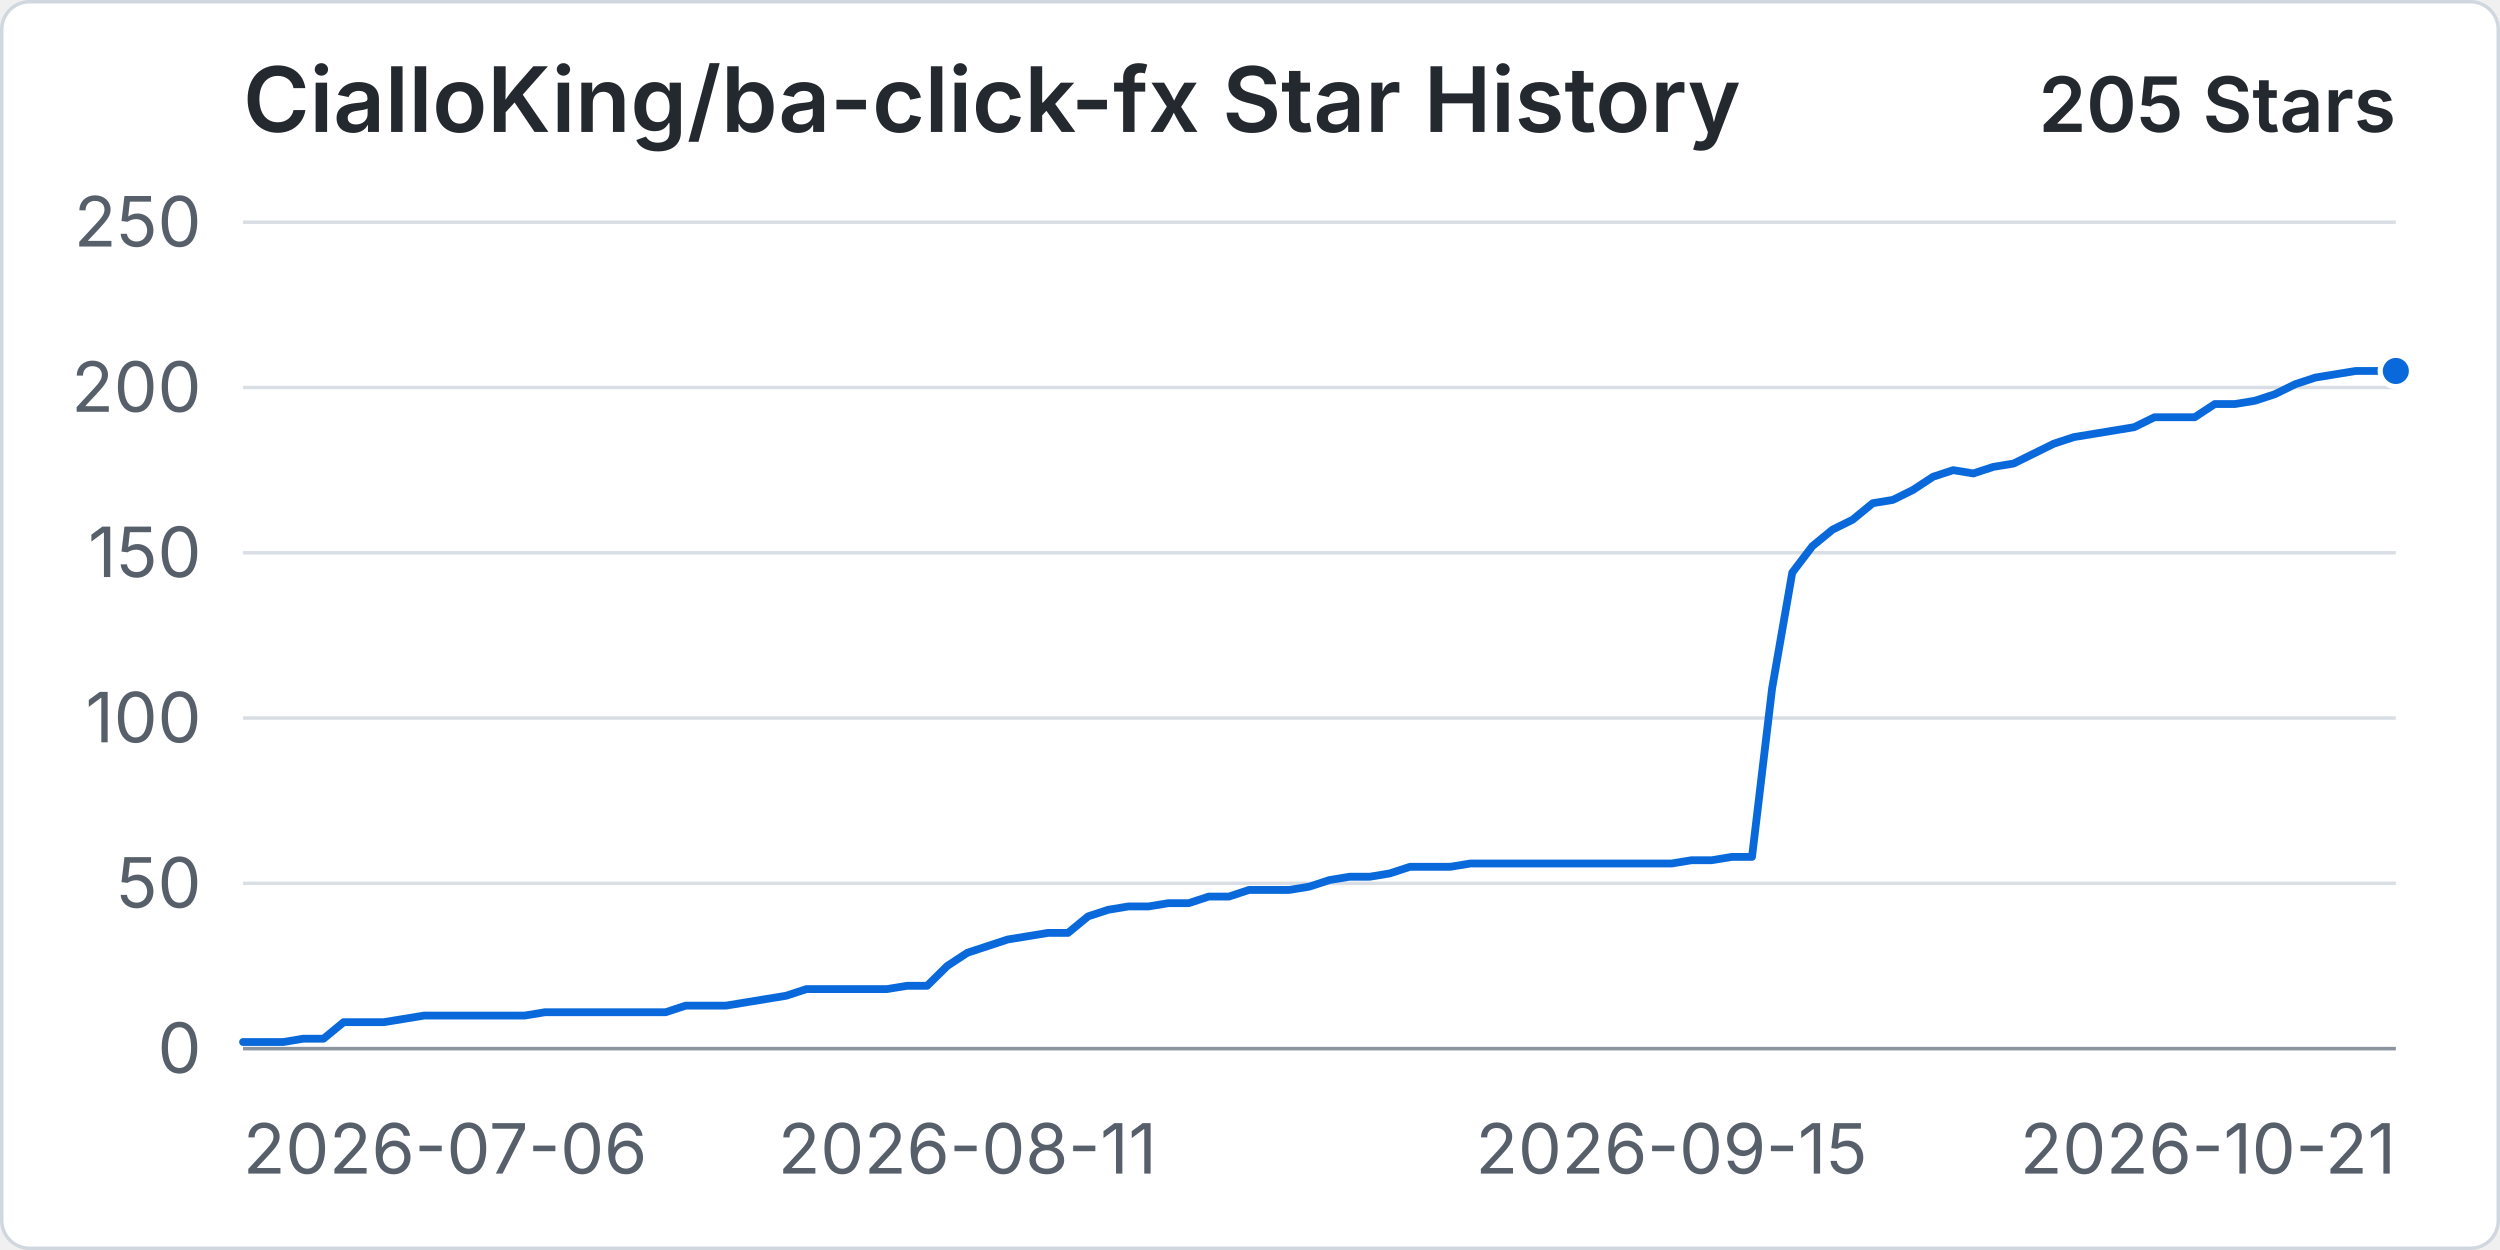
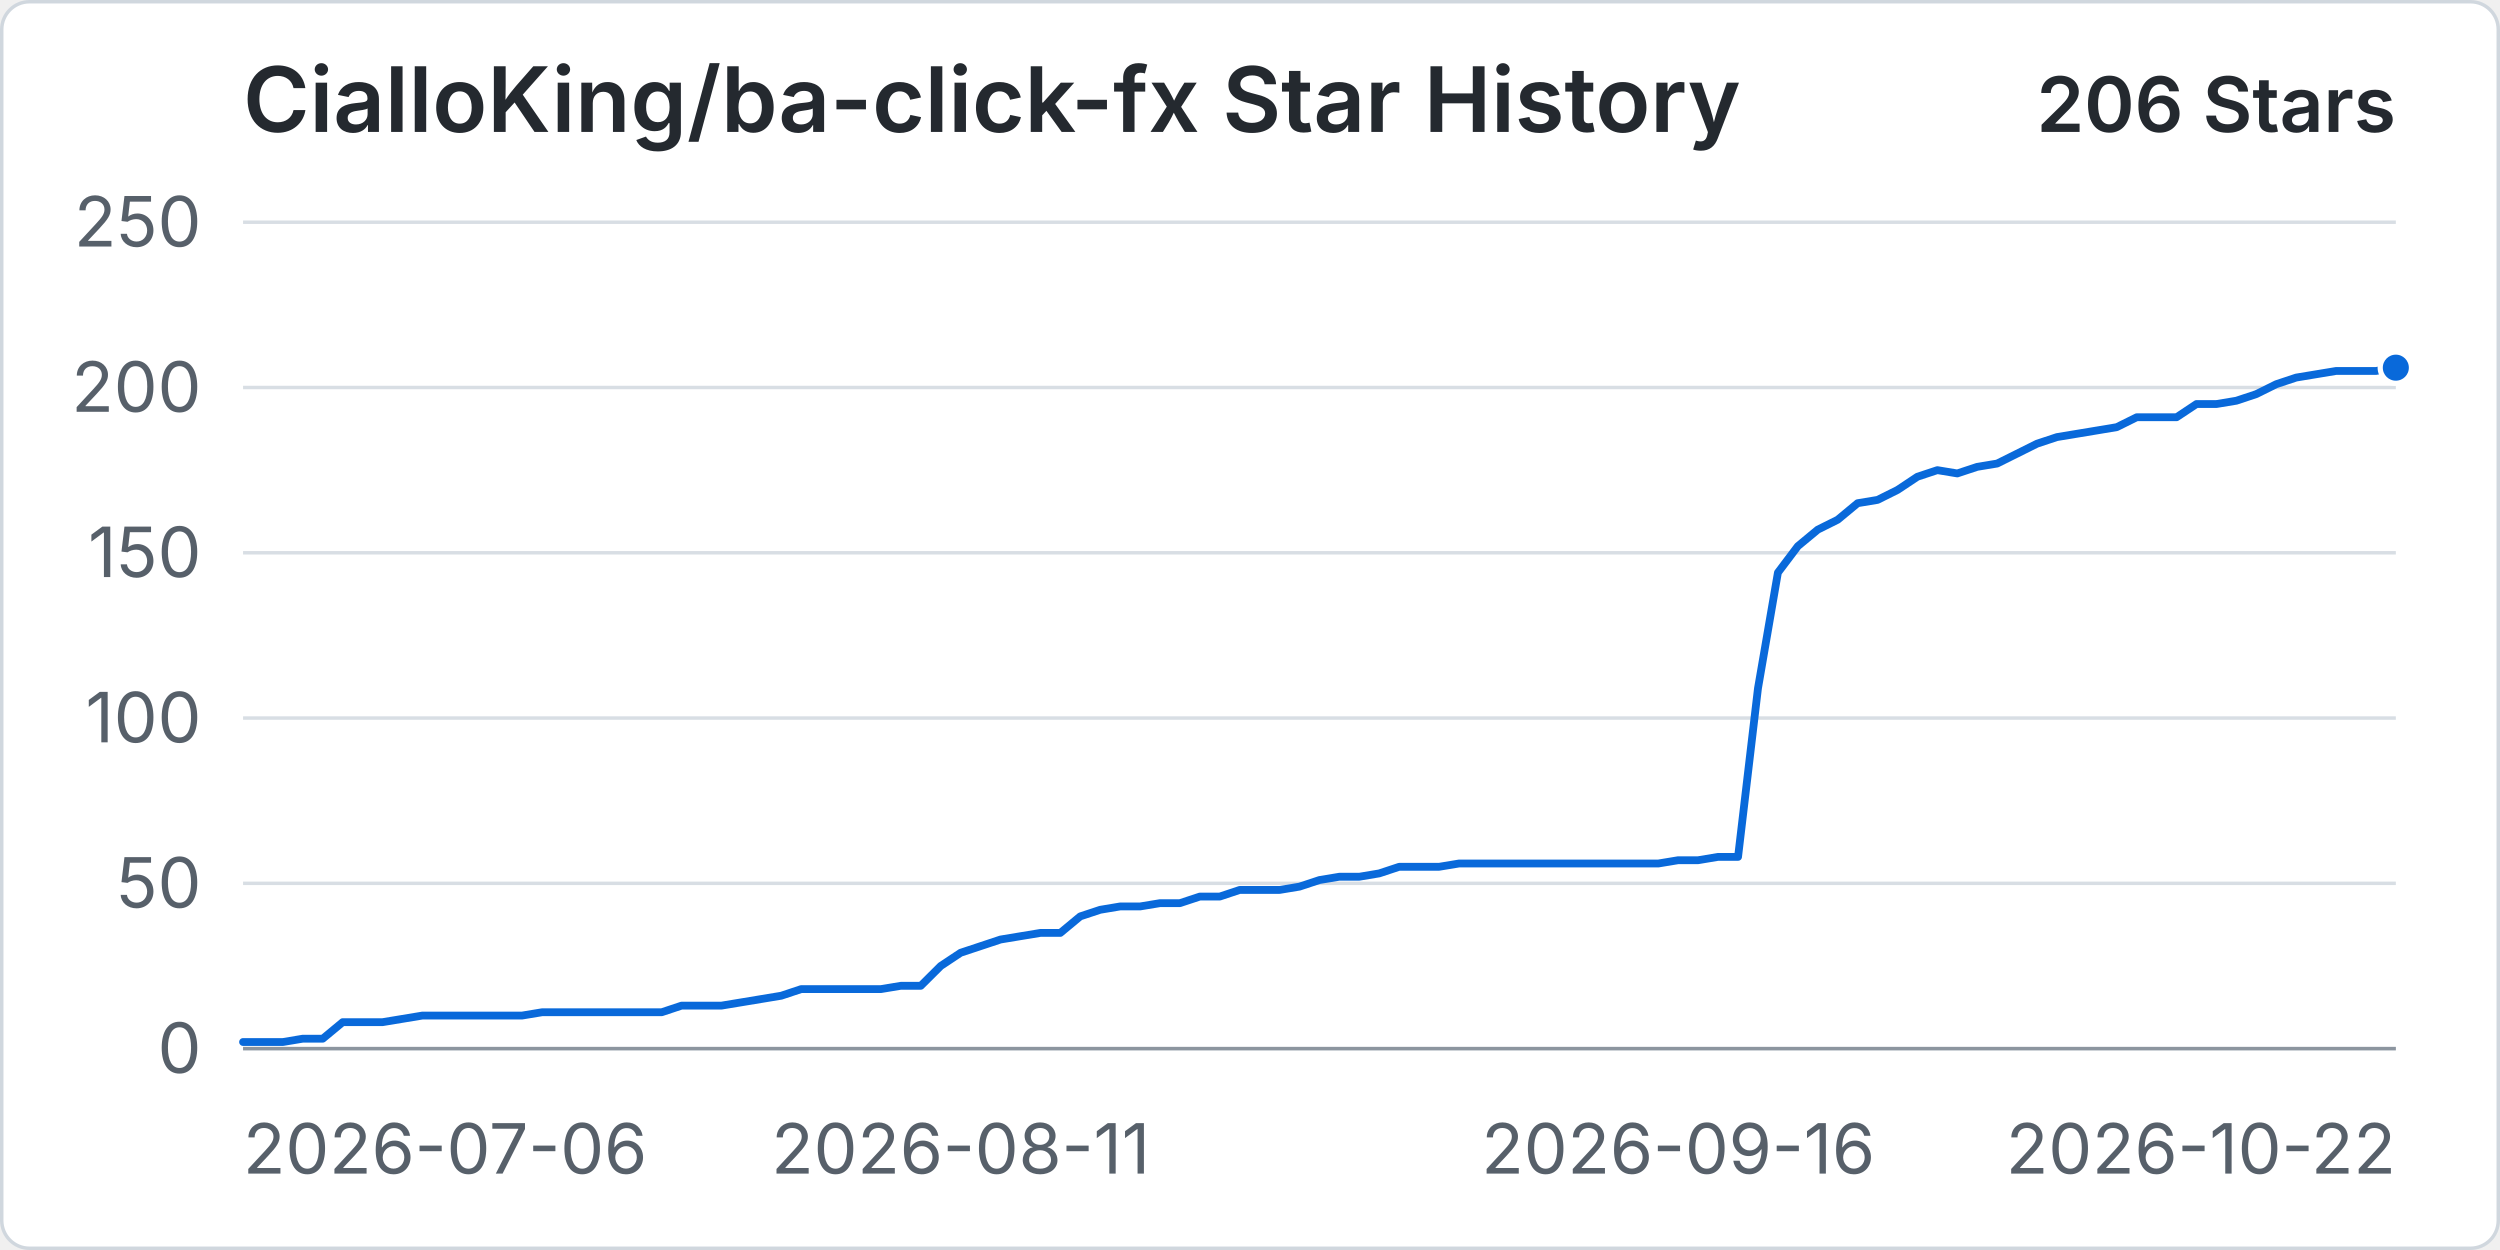
<svg xmlns="http://www.w3.org/2000/svg" width="960" height="480" viewBox="0 0 720 360" role="img" aria-labelledby="title desc">
  <rect x="0.5" y="0.5" width="719" height="359" rx="8" fill="#ffffff" stroke="#d0d7de" />
  <text x="70" y="38" fill="#24292f" font-family="-apple-system, BlinkMacSystemFont, 'Segoe UI', sans-serif" font-size="26" font-weight="600">CialloKing/ba-click-fx Star History</text>
-   <text x="690" y="38" text-anchor="end" fill="#24292f" font-family="-apple-system, BlinkMacSystemFont, 'Segoe UI', sans-serif" font-size="22" font-weight="600">205 Stars</text>
+   <text x="690" y="38" text-anchor="end" fill="#24292f" font-family="-apple-system, BlinkMacSystemFont, 'Segoe UI', sans-serif" font-size="22" font-weight="600">206 Stars</text>
  <line x1="70" y1="302" x2="690" y2="302" stroke="#d8dee4" stroke-width="1" />
  <text x="58" y="309" text-anchor="end" fill="#57606a" font-family="-apple-system, BlinkMacSystemFont, 'Segoe UI', sans-serif" font-size="20">0</text>
  <line x1="70" y1="254.4" x2="690" y2="254.4" stroke="#d8dee4" stroke-width="1" />
  <text x="58" y="261.4" text-anchor="end" fill="#57606a" font-family="-apple-system, BlinkMacSystemFont, 'Segoe UI', sans-serif" font-size="20">50</text>
  <line x1="70" y1="206.8" x2="690" y2="206.8" stroke="#d8dee4" stroke-width="1" />
  <text x="58" y="213.8" text-anchor="end" fill="#57606a" font-family="-apple-system, BlinkMacSystemFont, 'Segoe UI', sans-serif" font-size="20">100</text>
  <line x1="70" y1="159.2" x2="690" y2="159.2" stroke="#d8dee4" stroke-width="1" />
  <text x="58" y="166.2" text-anchor="end" fill="#57606a" font-family="-apple-system, BlinkMacSystemFont, 'Segoe UI', sans-serif" font-size="20">150</text>
  <line x1="70" y1="111.6" x2="690" y2="111.6" stroke="#d8dee4" stroke-width="1" />
  <text x="58" y="118.6" text-anchor="end" fill="#57606a" font-family="-apple-system, BlinkMacSystemFont, 'Segoe UI', sans-serif" font-size="20">200</text>
  <line x1="70" y1="64" x2="690" y2="64" stroke="#d8dee4" stroke-width="1" />
  <text x="58" y="71" text-anchor="end" fill="#57606a" font-family="-apple-system, BlinkMacSystemFont, 'Segoe UI', sans-serif" font-size="20">250</text>
  <line x1="70" y1="302" x2="690" y2="302" stroke="#8c959f" stroke-width="1" />
  <text x="70" y="338" text-anchor="start" fill="#57606a" font-family="-apple-system, BlinkMacSystemFont, 'Segoe UI', sans-serif" font-size="20">2026-07-06</text>
-   <text x="278.6" y="338" text-anchor="middle" fill="#57606a" font-family="-apple-system, BlinkMacSystemFont, 'Segoe UI', sans-serif" font-size="20">2026-08-11</text>
-   <text x="481.4" y="338" text-anchor="middle" fill="#57606a" font-family="-apple-system, BlinkMacSystemFont, 'Segoe UI', sans-serif" font-size="20">2026-09-15</text>
-   <text x="690" y="338" text-anchor="end" fill="#57606a" font-family="-apple-system, BlinkMacSystemFont, 'Segoe UI', sans-serif" font-size="20">2026-10-21</text>
-   <path data-series="stars" d="M 70 300.1 L 75.79 300.1 L 81.59 300.1 L 87.38 299.14 L 93.18 299.14 L 98.97 294.38 L 104.77 294.38 L 110.56 294.38 L 116.36 293.43 L 122.15 292.48 L 127.94 292.48 L 133.74 292.48 L 139.53 292.48 L 145.33 292.48 L 151.12 292.48 L 156.92 291.53 L 162.71 291.53 L 168.5 291.53 L 174.3 291.53 L 180.09 291.53 L 185.89 291.53 L 191.68 291.53 L 197.48 289.62 L 203.27 289.62 L 209.07 289.62 L 214.86 288.67 L 220.65 287.72 L 226.45 286.77 L 232.24 284.86 L 238.04 284.86 L 243.83 284.86 L 249.63 284.86 L 255.42 284.86 L 261.21 283.91 L 267.01 283.91 L 272.8 278.2 L 278.6 274.39 L 284.39 272.49 L 290.19 270.58 L 295.98 269.63 L 301.78 268.68 L 307.57 268.68 L 313.36 263.92 L 319.16 262.02 L 324.95 261.06 L 330.75 261.06 L 336.54 260.11 L 342.34 260.11 L 348.13 258.21 L 353.93 258.21 L 359.72 256.3 L 365.51 256.3 L 371.31 256.3 L 377.1 255.35 L 382.9 253.45 L 388.69 252.5 L 394.49 252.5 L 400.28 251.54 L 406.07 249.64 L 411.87 249.64 L 417.66 249.64 L 423.46 248.69 L 429.25 248.69 L 435.05 248.69 L 440.84 248.69 L 446.64 248.69 L 452.43 248.69 L 458.22 248.69 L 464.02 248.69 L 469.81 248.69 L 475.61 248.69 L 481.4 248.69 L 487.2 247.74 L 492.99 247.74 L 498.79 246.78 L 504.58 246.78 L 510.37 198.23 L 516.17 164.91 L 521.96 157.3 L 527.76 152.54 L 533.55 149.68 L 539.35 144.92 L 545.14 143.97 L 550.93 141.11 L 556.73 137.3 L 562.52 135.4 L 568.32 136.35 L 574.11 134.45 L 579.91 133.5 L 585.7 130.64 L 591.5 127.78 L 597.29 125.88 L 603.08 124.93 L 608.88 123.98 L 614.67 123.02 L 620.47 120.17 L 626.26 120.17 L 632.06 120.17 L 637.85 116.36 L 643.64 116.36 L 649.44 115.41 L 655.23 113.5 L 661.03 110.65 L 666.82 108.74 L 672.62 107.79 L 678.41 106.84 L 684.21 106.84 L 690 106.84" fill="none" stroke="#0969da" stroke-width="3" stroke-linecap="round" stroke-linejoin="round" vector-effect="non-scaling-stroke" />
-   <circle data-series="stars" cx="690" cy="106.84" r="4.5" fill="#0969da" stroke="#ffffff" stroke-width="2" vector-effect="non-scaling-stroke" />
+   <text x="276.67" y="338" text-anchor="middle" fill="#57606a" font-family="-apple-system, BlinkMacSystemFont, 'Segoe UI', sans-serif" font-size="20">2026-08-11</text>
+   <text x="483.33" y="338" text-anchor="middle" fill="#57606a" font-family="-apple-system, BlinkMacSystemFont, 'Segoe UI', sans-serif" font-size="20">2026-09-16</text>
+   <text x="690" y="338" text-anchor="end" fill="#57606a" font-family="-apple-system, BlinkMacSystemFont, 'Segoe UI', sans-serif" font-size="20">2026-10-22</text>
+   <path data-series="stars" d="M 70 300.1 L 75.74 300.1 L 81.48 300.1 L 87.22 299.14 L 92.96 299.14 L 98.7 294.38 L 104.44 294.38 L 110.19 294.38 L 115.93 293.43 L 121.67 292.48 L 127.41 292.48 L 133.15 292.48 L 138.89 292.48 L 144.63 292.48 L 150.37 292.48 L 156.11 291.53 L 161.85 291.53 L 167.59 291.53 L 173.33 291.53 L 179.07 291.53 L 184.81 291.53 L 190.56 291.53 L 196.3 289.62 L 202.04 289.62 L 207.78 289.62 L 213.52 288.67 L 219.26 287.72 L 225 286.77 L 230.74 284.86 L 236.48 284.86 L 242.22 284.86 L 247.96 284.86 L 253.7 284.86 L 259.44 283.91 L 265.19 283.91 L 270.93 278.2 L 276.67 274.39 L 282.41 272.49 L 288.15 270.58 L 293.89 269.63 L 299.63 268.68 L 305.37 268.68 L 311.11 263.92 L 316.85 262.02 L 322.59 261.06 L 328.33 261.06 L 334.07 260.11 L 339.81 260.11 L 345.56 258.21 L 351.3 258.21 L 357.04 256.3 L 362.78 256.3 L 368.52 256.3 L 374.26 255.35 L 380 253.45 L 385.74 252.5 L 391.48 252.5 L 397.22 251.54 L 402.96 249.64 L 408.7 249.64 L 414.44 249.64 L 420.19 248.69 L 425.93 248.69 L 431.67 248.69 L 437.41 248.69 L 443.15 248.69 L 448.89 248.69 L 454.63 248.69 L 460.37 248.69 L 466.11 248.69 L 471.85 248.69 L 477.59 248.69 L 483.33 247.74 L 489.07 247.74 L 494.81 246.78 L 500.56 246.78 L 506.3 198.23 L 512.04 164.91 L 517.78 157.3 L 523.52 152.54 L 529.26 149.68 L 535 144.92 L 540.74 143.97 L 546.48 141.11 L 552.22 137.3 L 557.96 135.4 L 563.7 136.35 L 569.44 134.45 L 575.19 133.5 L 580.93 130.64 L 586.67 127.78 L 592.41 125.88 L 598.15 124.93 L 603.89 123.98 L 609.63 123.02 L 615.37 120.17 L 621.11 120.17 L 626.85 120.17 L 632.59 116.36 L 638.33 116.36 L 644.07 115.41 L 649.81 113.5 L 655.56 110.65 L 661.3 108.74 L 667.04 107.79 L 672.78 106.84 L 678.52 106.84 L 684.26 106.84 L 690 105.89" fill="none" stroke="#0969da" stroke-width="3" stroke-linecap="round" stroke-linejoin="round" vector-effect="non-scaling-stroke" />
+   <circle data-series="stars" cx="690" cy="105.89" r="4.5" fill="#0969da" stroke="#ffffff" stroke-width="2" vector-effect="non-scaling-stroke" />
</svg>
